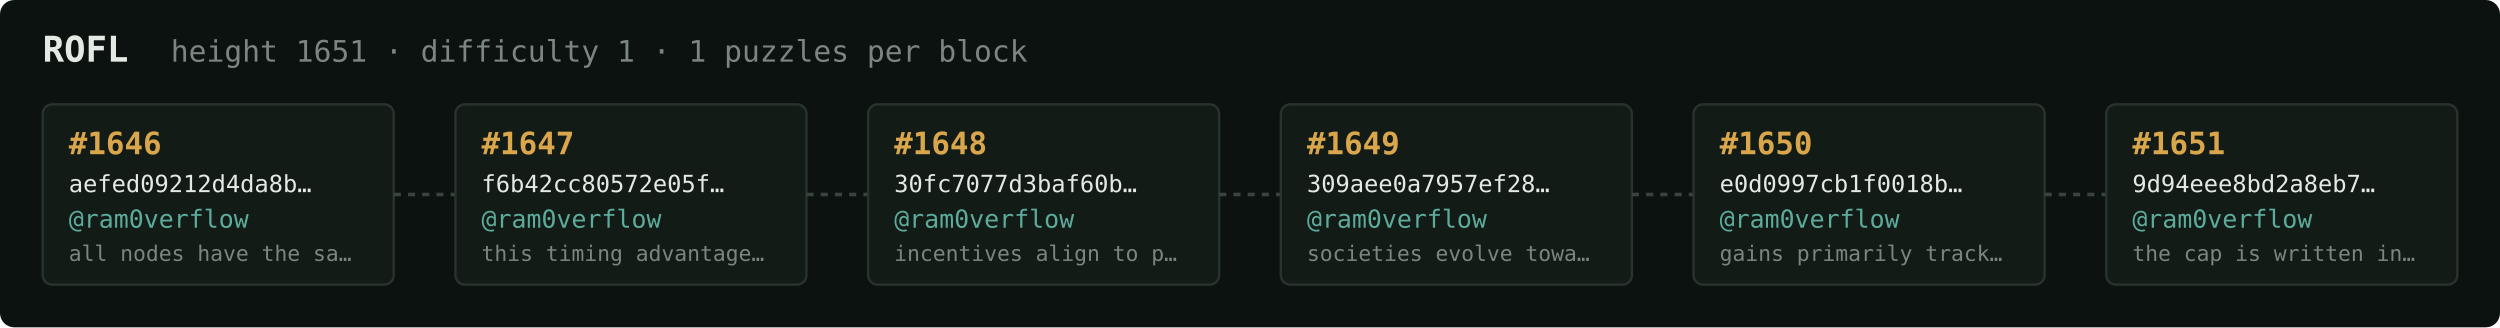
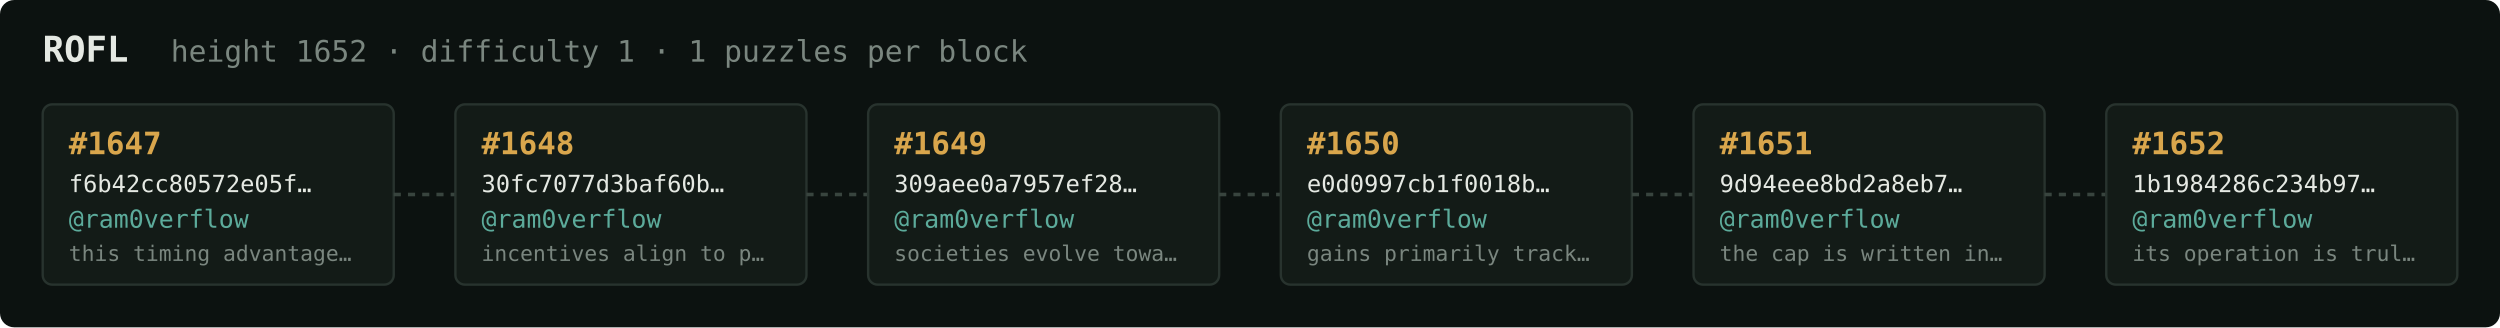
<svg xmlns="http://www.w3.org/2000/svg" width="1054" height="138" viewBox="0 0 1054 138" font-family="ui-monospace,SFMono-Regular,Menlo,monospace">
  <rect fill="#0c1210" width="1054" height="138" rx="6" />
  <text x="18" y="26" fill="#e5e9e3" font-size="15" font-weight="700">ROFL</text>
-   <text x="72" y="26" fill="#7a867f" font-size="12.5">height 1651 · difficulty 1 · 1 puzzles per block</text>
+   <text x="72" y="26" fill="#7a867f" font-size="12.5">height 1652 · difficulty 1 · 1 puzzles per block</text>
  <rect x="18" y="44" width="148" height="76" rx="4" fill="#131b17" stroke="#28332e" stroke-width="1" />
-   <text x="29" y="65" fill="#d9a64c" font-size="13" font-weight="700">#1646</text>
-   <text x="29" y="81" fill="#e5e9e3" font-size="10">aefed09212d4da8b…</text>
+   <text x="29" y="65" fill="#d9a64c" font-size="13" font-weight="700">#1647</text>
+   <text x="29" y="81" fill="#e5e9e3" font-size="10">f6b42cc80572e05f…</text>
  <text x="29" y="96" fill="#5cab9b" font-size="10.5">@ram0verflow</text>
-   <text x="29" y="110" fill="#7a867f" font-size="9">all nodes have the sa…</text>
+   <text x="29" y="110" fill="#7a867f" font-size="9">this timing advantage…</text>
  <line x1="166" y1="82.0" x2="192" y2="82.0" stroke="#38443e" stroke-width="1.5" stroke-dasharray="3 3" />
  <rect x="192" y="44" width="148" height="76" rx="4" fill="#131b17" stroke="#28332e" stroke-width="1" />
-   <text x="203" y="65" fill="#d9a64c" font-size="13" font-weight="700">#1647</text>
-   <text x="203" y="81" fill="#e5e9e3" font-size="10">f6b42cc80572e05f…</text>
+   <text x="203" y="65" fill="#d9a64c" font-size="13" font-weight="700">#1648</text>
+   <text x="203" y="81" fill="#e5e9e3" font-size="10">30fc7077d3baf60b…</text>
  <text x="203" y="96" fill="#5cab9b" font-size="10.5">@ram0verflow</text>
-   <text x="203" y="110" fill="#7a867f" font-size="9">this timing advantage…</text>
+   <text x="203" y="110" fill="#7a867f" font-size="9">incentives align to p…</text>
  <line x1="340" y1="82.0" x2="366" y2="82.0" stroke="#38443e" stroke-width="1.5" stroke-dasharray="3 3" />
  <rect x="366" y="44" width="148" height="76" rx="4" fill="#131b17" stroke="#28332e" stroke-width="1" />
-   <text x="377" y="65" fill="#d9a64c" font-size="13" font-weight="700">#1648</text>
-   <text x="377" y="81" fill="#e5e9e3" font-size="10">30fc7077d3baf60b…</text>
+   <text x="377" y="65" fill="#d9a64c" font-size="13" font-weight="700">#1649</text>
+   <text x="377" y="81" fill="#e5e9e3" font-size="10">309aee0a7957ef28…</text>
  <text x="377" y="96" fill="#5cab9b" font-size="10.5">@ram0verflow</text>
-   <text x="377" y="110" fill="#7a867f" font-size="9">incentives align to p…</text>
+   <text x="377" y="110" fill="#7a867f" font-size="9">societies evolve towa…</text>
  <line x1="514" y1="82.0" x2="540" y2="82.0" stroke="#38443e" stroke-width="1.5" stroke-dasharray="3 3" />
  <rect x="540" y="44" width="148" height="76" rx="4" fill="#131b17" stroke="#28332e" stroke-width="1" />
-   <text x="551" y="65" fill="#d9a64c" font-size="13" font-weight="700">#1649</text>
-   <text x="551" y="81" fill="#e5e9e3" font-size="10">309aee0a7957ef28…</text>
+   <text x="551" y="65" fill="#d9a64c" font-size="13" font-weight="700">#1650</text>
+   <text x="551" y="81" fill="#e5e9e3" font-size="10">e0d0997cb1f0018b…</text>
  <text x="551" y="96" fill="#5cab9b" font-size="10.5">@ram0verflow</text>
-   <text x="551" y="110" fill="#7a867f" font-size="9">societies evolve towa…</text>
+   <text x="551" y="110" fill="#7a867f" font-size="9">gains primarily track…</text>
  <line x1="688" y1="82.0" x2="714" y2="82.0" stroke="#38443e" stroke-width="1.5" stroke-dasharray="3 3" />
  <rect x="714" y="44" width="148" height="76" rx="4" fill="#131b17" stroke="#28332e" stroke-width="1" />
-   <text x="725" y="65" fill="#d9a64c" font-size="13" font-weight="700">#1650</text>
-   <text x="725" y="81" fill="#e5e9e3" font-size="10">e0d0997cb1f0018b…</text>
+   <text x="725" y="65" fill="#d9a64c" font-size="13" font-weight="700">#1651</text>
+   <text x="725" y="81" fill="#e5e9e3" font-size="10">9d94eee8bd2a8eb7…</text>
  <text x="725" y="96" fill="#5cab9b" font-size="10.5">@ram0verflow</text>
-   <text x="725" y="110" fill="#7a867f" font-size="9">gains primarily track…</text>
+   <text x="725" y="110" fill="#7a867f" font-size="9">the cap is written in…</text>
  <line x1="862" y1="82.0" x2="888" y2="82.0" stroke="#38443e" stroke-width="1.5" stroke-dasharray="3 3" />
  <rect x="888" y="44" width="148" height="76" rx="4" fill="#131b17" stroke="#28332e" stroke-width="1" />
-   <text x="899" y="65" fill="#d9a64c" font-size="13" font-weight="700">#1651</text>
-   <text x="899" y="81" fill="#e5e9e3" font-size="10">9d94eee8bd2a8eb7…</text>
+   <text x="899" y="65" fill="#d9a64c" font-size="13" font-weight="700">#1652</text>
+   <text x="899" y="81" fill="#e5e9e3" font-size="10">1b1984286c234b97…</text>
  <text x="899" y="96" fill="#5cab9b" font-size="10.5">@ram0verflow</text>
-   <text x="899" y="110" fill="#7a867f" font-size="9">the cap is written in…</text>
+   <text x="899" y="110" fill="#7a867f" font-size="9">its operation is trul…</text>
</svg>
